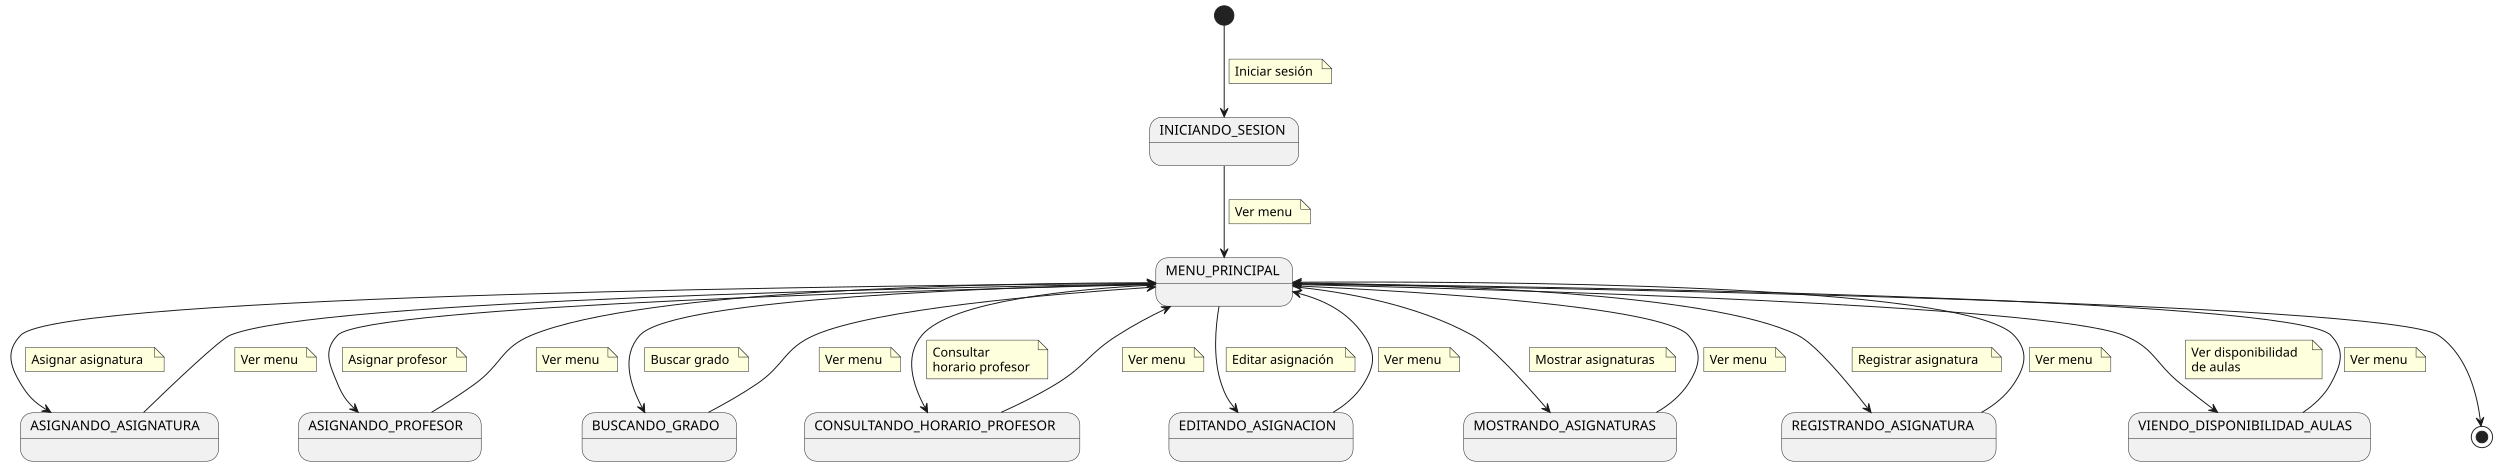
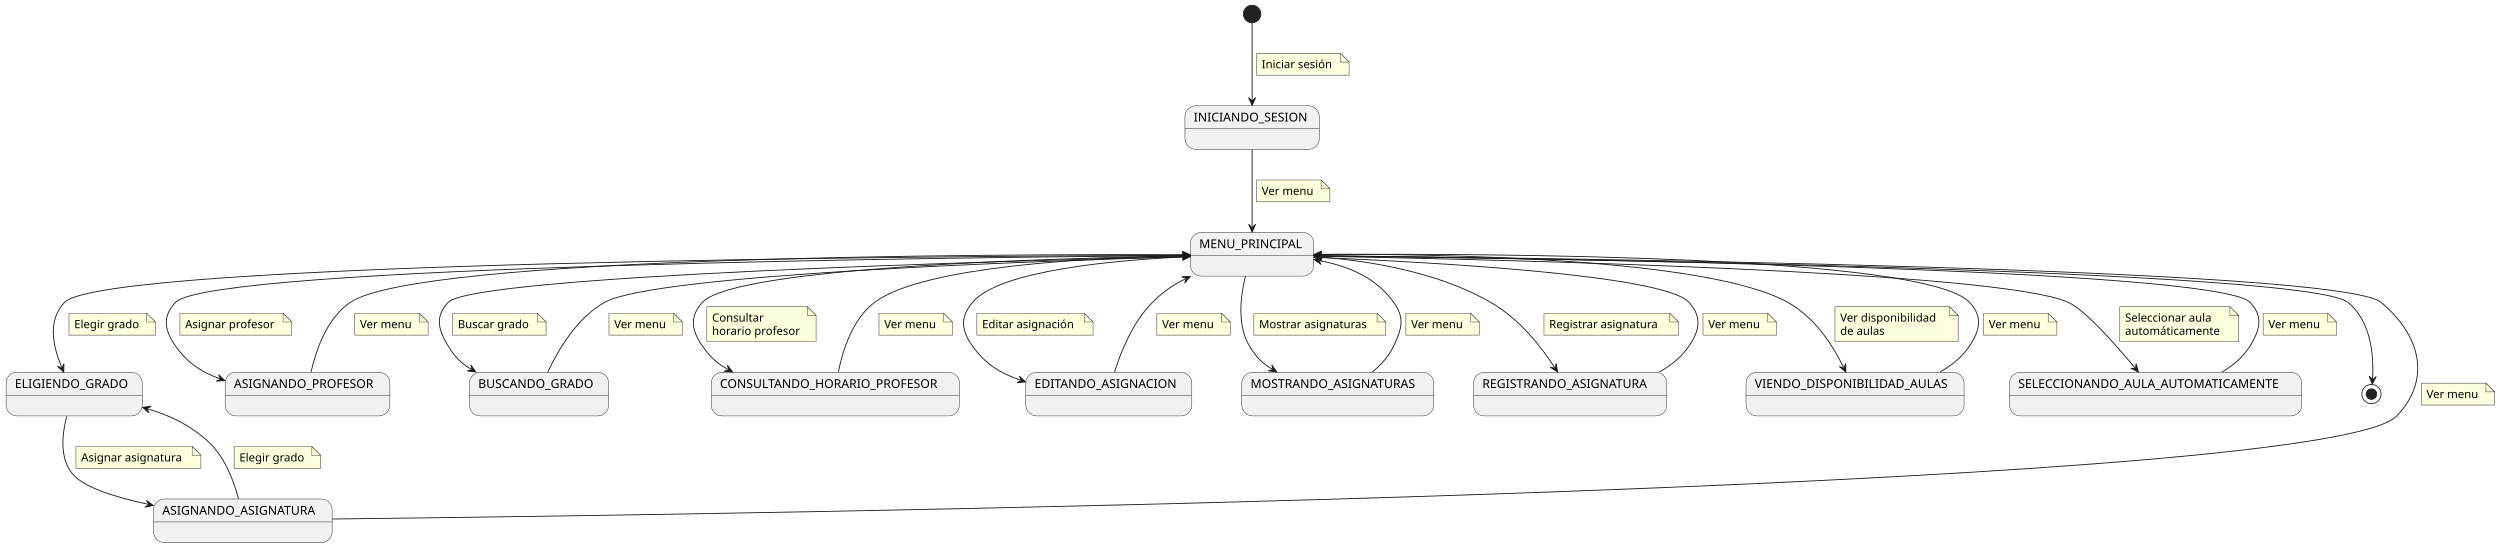
- <svg xmlns="http://www.w3.org/2000/svg" contentStyleType="text/css" data-diagram-type="STATE" height="482px" preserveAspectRatio="none" style="width:2580px;height:482px;background:#FFFFFF;" version="1.1" viewBox="0 0 2580 482" width="2580px" zoomAndPan="magnify">
+ <svg xmlns="http://www.w3.org/2000/svg" contentStyleType="text/css" data-diagram-type="STATE" height="627px" preserveAspectRatio="none" style="width:2861px;height:627px;background:#FFFFFF;" version="1.1" viewBox="0 0 2861 627" width="2861px" zoomAndPan="magnify">
  <defs />
  <g>
-     <ellipse cx="1263.37" cy="16" fill="#222222" rx="10" ry="10" style="stroke:#222222;stroke-width:1;" />
+     <ellipse cx="1432.91" cy="16" fill="#222222" rx="10" ry="10" style="stroke:#222222;stroke-width:1;" />
    <g id="INICIANDO_SESION">
-       <rect fill="#F1F1F1" height="50" rx="12.5" ry="12.5" style="stroke:#181818;stroke-width:0.5;" width="153.725" x="1186.5" y="121" />
-       <line style="stroke:#181818;stroke-width:0.5;" x1="1186.5" x2="1340.225" y1="147.297" y2="147.297" />
-       <text fill="#000000" font-family="sans-serif" font-size="14" lengthAdjust="spacing" textLength="133.725" x="1196.5" y="138.995">INICIANDO_SESION</text>
+       <rect fill="#F1F1F1" height="50" rx="12.5" ry="12.5" style="stroke:#181818;stroke-width:0.5;" width="153.725" x="1356.05" y="121" />
+       <line style="stroke:#181818;stroke-width:0.5;" x1="1356.05" x2="1509.775" y1="147.297" y2="147.297" />
+       <text fill="#000000" font-family="sans-serif" font-size="14" lengthAdjust="spacing" textLength="133.725" x="1366.05" y="138.995">INICIANDO_SESION</text>
    </g>
    <g id="MENU_PRINCIPAL">
-       <rect fill="#F1F1F1" height="50" rx="12.5" ry="12.5" style="stroke:#181818;stroke-width:0.5;" width="141.14" x="1192.8" y="266" />
-       <line style="stroke:#181818;stroke-width:0.5;" x1="1192.8" x2="1333.94" y1="292.297" y2="292.297" />
-       <text fill="#000000" font-family="sans-serif" font-size="14" lengthAdjust="spacing" textLength="121.14" x="1202.8" y="283.995">MENU_PRINCIPAL</text>
+       <rect fill="#F1F1F1" height="50" rx="12.5" ry="12.5" style="stroke:#181818;stroke-width:0.5;" width="141.14" x="1362.34" y="266" />
+       <line style="stroke:#181818;stroke-width:0.5;" x1="1362.34" x2="1503.48" y1="292.297" y2="292.297" />
+       <text fill="#000000" font-family="sans-serif" font-size="14" lengthAdjust="spacing" textLength="121.14" x="1372.34" y="283.995">MENU_PRINCIPAL</text>
+     </g>
+     <g id="ELIGIENDO_GRADO">
+       <rect fill="#F1F1F1" height="50" rx="12.5" ry="12.5" style="stroke:#181818;stroke-width:0.5;" width="155.823" x="7" y="426" />
+       <line style="stroke:#181818;stroke-width:0.5;" x1="7" x2="162.823" y1="452.297" y2="452.297" />
+       <text fill="#000000" font-family="sans-serif" font-size="14" lengthAdjust="spacing" textLength="135.823" x="17" y="443.995">ELIGIENDO_GRADO</text>
    </g>
    <g id="ASIGNANDO_ASIGNATURA">
-       <rect fill="#F1F1F1" height="50" rx="12.5" ry="12.5" style="stroke:#181818;stroke-width:0.5;" width="204.358" x="21.19" y="426" />
-       <line style="stroke:#181818;stroke-width:0.5;" x1="21.19" x2="225.548" y1="452.297" y2="452.297" />
-       <text fill="#000000" font-family="sans-serif" font-size="14" lengthAdjust="spacing" textLength="184.358" x="31.19" y="443.995">ASIGNANDO_ASIGNATURA</text>
+       <rect fill="#F1F1F1" height="50" rx="12.5" ry="12.5" style="stroke:#181818;stroke-width:0.5;" width="204.358" x="175.73" y="571" />
+       <line style="stroke:#181818;stroke-width:0.5;" x1="175.73" x2="380.088" y1="597.297" y2="597.297" />
+       <text fill="#000000" font-family="sans-serif" font-size="14" lengthAdjust="spacing" textLength="184.358" x="185.73" y="588.995">ASIGNANDO_ASIGNATURA</text>
    </g>
    <g id="ASIGNANDO_PROFESOR">
-       <rect fill="#F1F1F1" height="50" rx="12.5" ry="12.5" style="stroke:#181818;stroke-width:0.5;" width="188.485" x="308.12" y="426" />
-       <line style="stroke:#181818;stroke-width:0.5;" x1="308.12" x2="496.605" y1="452.297" y2="452.297" />
-       <text fill="#000000" font-family="sans-serif" font-size="14" lengthAdjust="spacing" textLength="168.485" x="318.12" y="443.995">ASIGNANDO_PROFESOR</text>
+       <rect fill="#F1F1F1" height="50" rx="12.5" ry="12.5" style="stroke:#181818;stroke-width:0.5;" width="188.485" x="257.67" y="426" />
+       <line style="stroke:#181818;stroke-width:0.5;" x1="257.67" x2="446.155" y1="452.297" y2="452.297" />
+       <text fill="#000000" font-family="sans-serif" font-size="14" lengthAdjust="spacing" textLength="168.485" x="267.67" y="443.995">ASIGNANDO_PROFESOR</text>
    </g>
    <g id="BUSCANDO_GRADO">
-       <rect fill="#F1F1F1" height="50" rx="12.5" ry="12.5" style="stroke:#181818;stroke-width:0.5;" width="159.316" x="600.71" y="426" />
-       <line style="stroke:#181818;stroke-width:0.5;" x1="600.71" x2="760.026" y1="452.297" y2="452.297" />
-       <text fill="#000000" font-family="sans-serif" font-size="14" lengthAdjust="spacing" textLength="139.316" x="610.71" y="443.995">BUSCANDO_GRADO</text>
+       <rect fill="#F1F1F1" height="50" rx="12.5" ry="12.5" style="stroke:#181818;stroke-width:0.5;" width="159.316" x="537.25" y="426" />
+       <line style="stroke:#181818;stroke-width:0.5;" x1="537.25" x2="696.566" y1="452.297" y2="452.297" />
+       <text fill="#000000" font-family="sans-serif" font-size="14" lengthAdjust="spacing" textLength="139.316" x="547.25" y="443.995">BUSCANDO_GRADO</text>
    </g>
    <g id="CONSULTANDO_HORARIO_PROFESOR">
-       <rect fill="#F1F1F1" height="50" rx="12.5" ry="12.5" style="stroke:#181818;stroke-width:0.5;" width="284.052" x="830.34" y="426" />
-       <line style="stroke:#181818;stroke-width:0.5;" x1="830.34" x2="1114.392" y1="452.297" y2="452.297" />
-       <text fill="#000000" font-family="sans-serif" font-size="14" lengthAdjust="spacing" textLength="264.052" x="840.34" y="443.995">CONSULTANDO_HORARIO_PROFESOR</text>
+       <rect fill="#F1F1F1" height="50" rx="12.5" ry="12.5" style="stroke:#181818;stroke-width:0.5;" width="284.052" x="813.89" y="426" />
+       <line style="stroke:#181818;stroke-width:0.5;" x1="813.89" x2="1097.942" y1="452.297" y2="452.297" />
+       <text fill="#000000" font-family="sans-serif" font-size="14" lengthAdjust="spacing" textLength="264.052" x="823.89" y="443.995">CONSULTANDO_HORARIO_PROFESOR</text>
    </g>
    <g id="EDITANDO_ASIGNACION">
-       <rect fill="#F1F1F1" height="50" rx="12.5" ry="12.5" style="stroke:#181818;stroke-width:0.5;" width="190.044" x="1206.34" y="426" />
-       <line style="stroke:#181818;stroke-width:0.5;" x1="1206.34" x2="1396.384" y1="452.297" y2="452.297" />
-       <text fill="#000000" font-family="sans-serif" font-size="14" lengthAdjust="spacing" textLength="170.044" x="1216.34" y="443.995">EDITANDO_ASIGNACION</text>
+       <rect fill="#F1F1F1" height="50" rx="12.5" ry="12.5" style="stroke:#181818;stroke-width:0.5;" width="190.044" x="1173.89" y="426" />
+       <line style="stroke:#181818;stroke-width:0.5;" x1="1173.89" x2="1363.934" y1="452.297" y2="452.297" />
+       <text fill="#000000" font-family="sans-serif" font-size="14" lengthAdjust="spacing" textLength="170.044" x="1183.89" y="443.995">EDITANDO_ASIGNACION</text>
    </g>
    <g id="MOSTRANDO_ASIGNATURAS">
-       <rect fill="#F1F1F1" height="50" rx="12.5" ry="12.5" style="stroke:#181818;stroke-width:0.5;" width="219.596" x="1510.57" y="426" />
-       <line style="stroke:#181818;stroke-width:0.5;" x1="1510.57" x2="1730.166" y1="452.297" y2="452.297" />
-       <text fill="#000000" font-family="sans-serif" font-size="14" lengthAdjust="spacing" textLength="199.596" x="1520.57" y="443.995">MOSTRANDO_ASIGNATURAS</text>
+       <rect fill="#F1F1F1" height="50" rx="12.5" ry="12.5" style="stroke:#181818;stroke-width:0.5;" width="219.596" x="1421.11" y="426" />
+       <line style="stroke:#181818;stroke-width:0.5;" x1="1421.11" x2="1640.706" y1="452.297" y2="452.297" />
+       <text fill="#000000" font-family="sans-serif" font-size="14" lengthAdjust="spacing" textLength="199.596" x="1431.11" y="443.995">MOSTRANDO_ASIGNATURAS</text>
    </g>
    <g id="REGISTRANDO_ASIGNATURA">
-       <rect fill="#F1F1F1" height="50" rx="12.5" ry="12.5" style="stroke:#181818;stroke-width:0.5;" width="221.161" x="1838.79" y="426" />
-       <line style="stroke:#181818;stroke-width:0.5;" x1="1838.79" x2="2059.951" y1="452.297" y2="452.297" />
-       <text fill="#000000" font-family="sans-serif" font-size="14" lengthAdjust="spacing" textLength="201.161" x="1848.79" y="443.995">REGISTRANDO_ASIGNATURA</text>
+       <rect fill="#F1F1F1" height="50" rx="12.5" ry="12.5" style="stroke:#181818;stroke-width:0.5;" width="221.161" x="1686.33" y="426" />
+       <line style="stroke:#181818;stroke-width:0.5;" x1="1686.33" x2="1907.491" y1="452.297" y2="452.297" />
+       <text fill="#000000" font-family="sans-serif" font-size="14" lengthAdjust="spacing" textLength="201.161" x="1696.33" y="443.995">REGISTRANDO_ASIGNATURA</text>
    </g>
    <g id="VIENDO_DISPONIBILIDAD_AULAS">
-       <rect fill="#F1F1F1" height="50" rx="12.5" ry="12.5" style="stroke:#181818;stroke-width:0.5;" width="249.571" x="2196.58" y="426" />
-       <line style="stroke:#181818;stroke-width:0.5;" x1="2196.58" x2="2446.151" y1="452.297" y2="452.297" />
-       <text fill="#000000" font-family="sans-serif" font-size="14" lengthAdjust="spacing" textLength="229.571" x="2206.58" y="443.995">VIENDO_DISPONIBILIDAD_AULAS</text>
-     </g>
-     <ellipse cx="2561.37" cy="451" fill="none" rx="11" ry="11" style="stroke:#222222;stroke-width:1;" />
-     <ellipse cx="2561.37" cy="451" fill="#222222" rx="6" ry="6" style="stroke:#222222;stroke-width:1;" />
+       <rect fill="#F1F1F1" height="50" rx="12.5" ry="12.5" style="stroke:#181818;stroke-width:0.5;" width="249.571" x="1998.13" y="426" />
+       <line style="stroke:#181818;stroke-width:0.5;" x1="1998.13" x2="2247.701" y1="452.297" y2="452.297" />
+       <text fill="#000000" font-family="sans-serif" font-size="14" lengthAdjust="spacing" textLength="229.571" x="2008.13" y="443.995">VIENDO_DISPONIBILIDAD_AULAS</text>
+     </g>
+     <g id="SELECCIONANDO_AULA_AUTOMATICAMENTE">
+       <rect fill="#F1F1F1" height="50" rx="12.5" ry="12.5" style="stroke:#181818;stroke-width:0.5;" width="334.481" x="2299.67" y="426" />
+       <line style="stroke:#181818;stroke-width:0.5;" x1="2299.67" x2="2634.151" y1="452.297" y2="452.297" />
+       <text fill="#000000" font-family="sans-serif" font-size="14" lengthAdjust="spacing" textLength="314.481" x="2309.67" y="443.995">SELECCIONANDO_AULA_AUTOMATICAMENTE</text>
+     </g>
+     <ellipse cx="2713.91" cy="451" fill="none" rx="11" ry="11" style="stroke:#222222;stroke-width:1;" />
+     <ellipse cx="2713.91" cy="451" fill="#222222" rx="6" ry="6" style="stroke:#222222;stroke-width:1;" />
    <g id="link_*start*_INICIANDO_SESION">
-       <path d="M1263.37,26.21 C1263.37,45.75 1263.37,85.96 1263.37,114.64 " fill="none" id="*start*-to-INICIANDO_SESION" style="stroke:#181818;stroke-width:1;" />
-       <polygon fill="#181818" points="1263.37,120.64,1267.37,111.64,1263.37,115.64,1259.37,111.64,1263.37,120.64" style="stroke:#181818;stroke-width:1;" />
-       <path d="M1268.37,61 L1268.37,86 L1374.37,86 L1374.37,71 L1364.37,61 L1268.37,61 " fill="#FEFFDD" style="stroke:#181818;stroke-width:0.5;" />
-       <path d="M1364.37,61 L1364.37,71 L1374.37,71 L1364.37,61 " fill="#FEFFDD" style="stroke:#181818;stroke-width:0.5;" />
-       <text fill="#000000" font-family="sans-serif" font-size="13" lengthAdjust="spacing" textLength="85.236" x="1274.37" y="78.067">Iniciar sesión</text>
+       <path d="M1432.91,26.21 C1432.91,45.75 1432.91,85.96 1432.91,114.64 " fill="none" id="*start*-to-INICIANDO_SESION" style="stroke:#181818;stroke-width:1;" />
+       <polygon fill="#181818" points="1432.91,120.64,1436.91,111.64,1432.91,115.64,1428.91,111.64,1432.91,120.64" style="stroke:#181818;stroke-width:1;" />
+       <path d="M1437.91,61 L1437.91,86 L1543.91,86 L1543.91,71 L1533.91,61 L1437.91,61 " fill="#FEFFDD" style="stroke:#181818;stroke-width:0.5;" />
+       <path d="M1533.91,61 L1533.91,71 L1543.91,71 L1533.91,61 " fill="#FEFFDD" style="stroke:#181818;stroke-width:0.5;" />
+       <text fill="#000000" font-family="sans-serif" font-size="13" lengthAdjust="spacing" textLength="85.236" x="1443.91" y="78.067">Iniciar sesión</text>
    </g>
    <g id="link_INICIANDO_SESION_MENU_PRINCIPAL">
-       <path d="M1263.37,171.26 C1263.37,197.55 1263.37,233.28 1263.37,259.62 " fill="none" id="INICIANDO_SESION-to-MENU_PRINCIPAL" style="stroke:#181818;stroke-width:1;" />
-       <polygon fill="#181818" points="1263.37,265.62,1267.37,256.62,1263.37,260.62,1259.37,256.62,1263.37,265.62" style="stroke:#181818;stroke-width:1;" />
-       <path d="M1268.37,206 L1268.37,231 L1352.37,231 L1352.37,216 L1342.37,206 L1268.37,206 " fill="#FEFFDD" style="stroke:#181818;stroke-width:0.5;" />
-       <path d="M1342.37,206 L1342.37,216 L1352.37,216 L1342.37,206 " fill="#FEFFDD" style="stroke:#181818;stroke-width:0.5;" />
-       <text fill="#000000" font-family="sans-serif" font-size="13" lengthAdjust="spacing" textLength="63.508" x="1274.37" y="223.067">Ver menu</text>
-     </g>
-     <g id="link_MENU_PRINCIPAL_ASIGNANDO_ASIGNATURA">
-       <path d="M1192.52,292.41 C935.09,294.22 62.06,303.49 21.37,346 C6,362.05 9.9,376.96 21.37,396 C28.81,408.36 34.998,414.931 47.428,422.461 " fill="none" id="MENU_PRINCIPAL-to-ASIGNANDO_ASIGNATURA" style="stroke:#181818;stroke-width:1;" />
-       <polygon fill="#181818" points="52.56,425.57,46.935,417.486,48.283,422.979,42.79,424.328,52.56,425.57" style="stroke:#181818;stroke-width:1;" />
-       <path d="M26.37,358.5 L26.37,383.5 L169.37,383.5 L169.37,368.5 L159.37,358.5 L26.37,358.5 " fill="#FEFFDD" style="stroke:#181818;stroke-width:0.5;" />
-       <path d="M159.37,358.5 L159.37,368.5 L169.37,368.5 L159.37,358.5 " fill="#FEFFDD" style="stroke:#181818;stroke-width:0.5;" />
-       <text fill="#000000" font-family="sans-serif" font-size="13" lengthAdjust="spacing" textLength="122.668" x="32.37" y="375.567">Asignar asignatura</text>
+       <path d="M1432.91,171.26 C1432.91,197.55 1432.91,233.28 1432.91,259.62 " fill="none" id="INICIANDO_SESION-to-MENU_PRINCIPAL" style="stroke:#181818;stroke-width:1;" />
+       <polygon fill="#181818" points="1432.91,265.62,1436.91,256.62,1432.91,260.62,1428.91,256.62,1432.91,265.62" style="stroke:#181818;stroke-width:1;" />
+       <path d="M1437.91,206 L1437.91,231 L1521.91,231 L1521.91,216 L1511.91,206 L1437.91,206 " fill="#FEFFDD" style="stroke:#181818;stroke-width:0.5;" />
+       <path d="M1511.91,206 L1511.91,216 L1521.91,216 L1511.91,206 " fill="#FEFFDD" style="stroke:#181818;stroke-width:0.5;" />
+       <text fill="#000000" font-family="sans-serif" font-size="13" lengthAdjust="spacing" textLength="63.508" x="1443.91" y="223.067">Ver menu</text>
+     </g>
+     <g id="link_MENU_PRINCIPAL_ELIGIENDO_GRADO">
+       <path d="M1362.05,292.13 C1089.12,292.96 118.88,299.21 73.91,346 C53.78,366.95 60.803,396.791 70.633,420.391 " fill="none" id="MENU_PRINCIPAL-to-ELIGIENDO_GRADO" style="stroke:#181818;stroke-width:1;" />
+       <polygon fill="#181818" points="72.94,425.93,73.172,416.084,71.017,421.314,65.787,419.16,72.94,425.93" style="stroke:#181818;stroke-width:1;" />
+       <path d="M78.91,358.5 L78.91,383.5 L177.91,383.5 L177.91,368.5 L167.91,358.5 L78.91,358.5 " fill="#FEFFDD" style="stroke:#181818;stroke-width:0.5;" />
+       <path d="M167.91,358.5 L167.91,368.5 L177.91,368.5 L167.91,358.5 " fill="#FEFFDD" style="stroke:#181818;stroke-width:0.5;" />
+       <text fill="#000000" font-family="sans-serif" font-size="13" lengthAdjust="spacing" textLength="78.933" x="84.91" y="375.567">Elegir grado</text>
+     </g>
+     <g id="link_ELIGIENDO_GRADO_ASIGNANDO_ASIGNATURA">
+       <path d="M76.36,476.44 C71.22,495.9 68.05,522.8 81.91,541 C94.13,557.04 128.617,568.245 169.557,577.145 " fill="none" id="ELIGIENDO_GRADO-to-ASIGNANDO_ASIGNATURA" style="stroke:#181818;stroke-width:1;" />
+       <polygon fill="#181818" points="175.42,578.42,167.475,572.599,170.534,577.358,165.776,580.417,175.42,578.42" style="stroke:#181818;stroke-width:1;" />
+       <path d="M86.91,511 L86.91,536 L229.91,536 L229.91,521 L219.91,511 L86.91,511 " fill="#FEFFDD" style="stroke:#181818;stroke-width:0.5;" />
+       <path d="M219.91,511 L219.91,521 L229.91,521 L219.91,511 " fill="#FEFFDD" style="stroke:#181818;stroke-width:0.5;" />
+       <text fill="#000000" font-family="sans-serif" font-size="13" lengthAdjust="spacing" textLength="122.668" x="92.91" y="528.067">Asignar asignatura</text>
+     </g>
+     <g id="link_ASIGNANDO_ASIGNATURA_ELIGIENDO_GRADO">
+       <path d="M272.93,570.71 C267.67,550.8 257.47,523.2 238.91,506 C218.03,486.64 195.554,475.893 168.974,467.873 " fill="none" id="ASIGNANDO_ASIGNATURA-to-ELIGIENDO_GRADO" style="stroke:#181818;stroke-width:1;" />
+       <polygon fill="#181818" points="163.23,466.14,170.691,472.569,168.017,467.584,173.002,464.91,163.23,466.14" style="stroke:#181818;stroke-width:1;" />
+       <path d="M267.91,511 L267.91,536 L366.91,536 L366.91,521 L356.91,511 L267.91,511 " fill="#FEFFDD" style="stroke:#181818;stroke-width:0.5;" />
+       <path d="M356.91,511 L356.91,521 L366.91,521 L356.91,511 " fill="#FEFFDD" style="stroke:#181818;stroke-width:0.5;" />
+       <text fill="#000000" font-family="sans-serif" font-size="13" lengthAdjust="spacing" textLength="78.933" x="273.91" y="528.067">Elegir grado</text>
    </g>
    <g id="link_ASIGNANDO_ASIGNATURA_MENU_PRINCIPAL">
-       <path d="M148.17,425.7 C178.37,396.39 226.68,350.47 237.37,346 C324.84,309.42 968.781,296.443 1186.521,293.073 " fill="none" id="ASIGNANDO_ASIGNATURA-to-MENU_PRINCIPAL" style="stroke:#181818;stroke-width:1;" />
-       <polygon fill="#181818" points="1192.52,292.98,1183.459,289.12,1187.521,293.057,1183.583,297.119,1192.52,292.98" style="stroke:#181818;stroke-width:1;" />
-       <path d="M242.37,358.5 L242.37,383.5 L326.37,383.5 L326.37,368.5 L316.37,358.5 L242.37,358.5 " fill="#FEFFDD" style="stroke:#181818;stroke-width:0.5;" />
-       <path d="M316.37,358.5 L316.37,368.5 L326.37,368.5 L316.37,358.5 " fill="#FEFFDD" style="stroke:#181818;stroke-width:0.5;" />
-       <text fill="#000000" font-family="sans-serif" font-size="13" lengthAdjust="spacing" textLength="63.508" x="248.37" y="375.567">Ver menu</text>
+       <path d="M380.33,593.95 C835.97,588.81 2660.18,562.83 2742.91,476 C2783.15,433.77 2769.69,383.38 2724.91,346 C2677.76,306.64 1772.79,295.167 1509.57,292.647 " fill="none" id="ASIGNANDO_ASIGNATURA-to-MENU_PRINCIPAL" style="stroke:#181818;stroke-width:1;" />
+       <polygon fill="#181818" points="1503.57,292.59,1512.531,296.676,1508.57,292.638,1512.608,288.676,1503.57,292.59" style="stroke:#181818;stroke-width:1;" />
+       <path d="M2770.91,438.5 L2770.91,463.5 L2854.91,463.5 L2854.91,448.5 L2844.91,438.5 L2770.91,438.5 " fill="#FEFFDD" style="stroke:#181818;stroke-width:0.5;" />
+       <path d="M2844.91,438.5 L2844.91,448.5 L2854.91,448.5 L2844.91,438.5 " fill="#FEFFDD" style="stroke:#181818;stroke-width:0.5;" />
+       <text fill="#000000" font-family="sans-serif" font-size="13" lengthAdjust="spacing" textLength="63.508" x="2776.91" y="455.567">Ver menu</text>
    </g>
    <g id="link_MENU_PRINCIPAL_ASIGNANDO_PROFESOR">
-       <path d="M1192.65,293.55 C982.94,298.5 377.22,315.39 348.37,346 C333.12,362.17 339.86,375.47 348.37,396 C352.98,407.15 356.828,413.018 365.428,421.338 " fill="none" id="MENU_PRINCIPAL-to-ASIGNANDO_PROFESOR" style="stroke:#181818;stroke-width:1;" />
-       <polygon fill="#181818" points="369.74,425.51,366.053,416.377,366.147,422.033,360.49,422.127,369.74,425.51" style="stroke:#181818;stroke-width:1;" />
-       <path d="M353.37,358.5 L353.37,383.5 L481.37,383.5 L481.37,368.5 L471.37,358.5 L353.37,358.5 " fill="#FEFFDD" style="stroke:#181818;stroke-width:0.5;" />
-       <path d="M471.37,358.5 L471.37,368.5 L481.37,368.5 L471.37,358.5 " fill="#FEFFDD" style="stroke:#181818;stroke-width:0.5;" />
-       <text fill="#000000" font-family="sans-serif" font-size="13" lengthAdjust="spacing" textLength="107.409" x="359.37" y="375.567">Asignar profesor</text>
+       <path d="M1362.2,292.43 C1106.28,294.33 241.25,303.85 200.91,346 C185.55,362.05 188.11,377.83 200.91,396 C214.38,415.12 229.633,425.456 251.613,433.466 " fill="none" id="MENU_PRINCIPAL-to-ASIGNANDO_PROFESOR" style="stroke:#181818;stroke-width:1;" />
+       <polygon fill="#181818" points="257.25,435.52,250.164,428.68,252.552,433.808,247.424,436.197,257.25,435.52" style="stroke:#181818;stroke-width:1;" />
+       <path d="M205.91,358.5 L205.91,383.5 L333.91,383.5 L333.91,368.5 L323.91,358.5 L205.91,358.5 " fill="#FEFFDD" style="stroke:#181818;stroke-width:0.5;" />
+       <path d="M323.91,358.5 L323.91,368.5 L333.91,368.5 L323.91,358.5 " fill="#FEFFDD" style="stroke:#181818;stroke-width:0.5;" />
+       <text fill="#000000" font-family="sans-serif" font-size="13" lengthAdjust="spacing" textLength="107.409" x="211.91" y="375.567">Asignar profesor</text>
    </g>
    <g id="link_ASIGNANDO_PROFESOR_MENU_PRINCIPAL">
-       <path d="M445.34,425.52 C459.96,416.7 476.18,406.36 490.37,396 C517.85,375.92 516.93,359.05 548.37,346 C663.41,298.25 1029.53,292.175 1186.49,291.785 " fill="none" id="ASIGNANDO_PROFESOR-to-MENU_PRINCIPAL" style="stroke:#181818;stroke-width:1;" />
-       <polygon fill="#181818" points="1192.49,291.77,1183.48,287.792,1187.49,291.782,1183.5,295.792,1192.49,291.77" style="stroke:#181818;stroke-width:1;" />
-       <path d="M553.37,358.5 L553.37,383.5 L637.37,383.5 L637.37,368.5 L627.37,358.5 L553.37,358.5 " fill="#FEFFDD" style="stroke:#181818;stroke-width:0.5;" />
-       <path d="M627.37,358.5 L627.37,368.5 L637.37,368.5 L627.37,358.5 " fill="#FEFFDD" style="stroke:#181818;stroke-width:0.5;" />
-       <text fill="#000000" font-family="sans-serif" font-size="13" lengthAdjust="spacing" textLength="63.508" x="559.37" y="375.567">Ver menu</text>
+       <path d="M356.02,425.52 C361.58,400.89 374.07,364.03 400.91,346 C480.22,292.74 1135.98,290.697 1356.06,291.527 " fill="none" id="ASIGNANDO_PROFESOR-to-MENU_PRINCIPAL" style="stroke:#181818;stroke-width:1;" />
+       <polygon fill="#181818" points="1362.06,291.55,1353.075,287.516,1357.06,291.531,1353.045,295.516,1362.06,291.55" style="stroke:#181818;stroke-width:1;" />
+       <path d="M405.91,358.5 L405.91,383.5 L489.91,383.5 L489.91,368.5 L479.91,358.5 L405.91,358.5 " fill="#FEFFDD" style="stroke:#181818;stroke-width:0.5;" />
+       <path d="M479.91,358.5 L479.91,368.5 L489.91,368.5 L479.91,358.5 " fill="#FEFFDD" style="stroke:#181818;stroke-width:0.5;" />
+       <text fill="#000000" font-family="sans-serif" font-size="13" lengthAdjust="spacing" textLength="63.508" x="411.91" y="375.567">Ver menu</text>
    </g>
    <g id="link_MENU_PRINCIPAL_BUSCANDO_GRADO">
-       <path d="M1192.53,293.09 C1040.88,296.17 695.68,307.39 660.37,346 C640.64,367.57 650.333,397.162 662.633,420.502 " fill="none" id="MENU_PRINCIPAL-to-BUSCANDO_GRADO" style="stroke:#181818;stroke-width:1;" />
-       <polygon fill="#181818" points="665.43,425.81,664.773,415.983,663.099,421.387,657.695,419.713,665.43,425.81" style="stroke:#181818;stroke-width:1;" />
-       <path d="M665.37,358.5 L665.37,383.5 L772.37,383.5 L772.37,368.5 L762.37,358.5 L665.37,358.5 " fill="#FEFFDD" style="stroke:#181818;stroke-width:0.5;" />
-       <path d="M762.37,358.5 L762.37,368.5 L772.37,368.5 L762.37,358.5 " fill="#FEFFDD" style="stroke:#181818;stroke-width:0.5;" />
-       <text fill="#000000" font-family="sans-serif" font-size="13" lengthAdjust="spacing" textLength="86.29" x="671.37" y="375.567">Buscar grado</text>
+       <path d="M1362.18,293.53 C1151.68,298.42 541.95,315.21 512.91,346 C497.67,362.17 501.37,377.01 512.91,396 C520.46,408.43 526.762,415.048 539.342,422.578 " fill="none" id="MENU_PRINCIPAL-to-BUSCANDO_GRADO" style="stroke:#181818;stroke-width:1;" />
+       <polygon fill="#181818" points="544.49,425.66,538.822,417.606,540.2,423.092,534.713,424.47,544.49,425.66" style="stroke:#181818;stroke-width:1;" />
+       <path d="M517.91,358.5 L517.91,383.5 L624.91,383.5 L624.91,368.5 L614.91,358.5 L517.91,358.5 " fill="#FEFFDD" style="stroke:#181818;stroke-width:0.5;" />
+       <path d="M614.91,358.5 L614.91,368.5 L624.91,368.5 L614.91,358.5 " fill="#FEFFDD" style="stroke:#181818;stroke-width:0.5;" />
+       <text fill="#000000" font-family="sans-serif" font-size="13" lengthAdjust="spacing" textLength="86.29" x="523.91" y="375.567">Buscar grado</text>
    </g>
    <g id="link_BUSCANDO_GRADO_MENU_PRINCIPAL">
-       <path d="M731.17,425.53 C747.62,416.9 765.66,406.67 781.37,396 C809.79,376.68 808.91,359.86 840.37,346 C901.85,318.91 1082.793,303.489 1186.383,296.579 " fill="none" id="BUSCANDO_GRADO-to-MENU_PRINCIPAL" style="stroke:#181818;stroke-width:1;" />
-       <polygon fill="#181818" points="1192.37,296.18,1183.124,292.788,1187.381,296.513,1183.656,300.77,1192.37,296.18" style="stroke:#181818;stroke-width:1;" />
-       <path d="M845.37,358.5 L845.37,383.5 L929.37,383.5 L929.37,368.5 L919.37,358.5 L845.37,358.5 " fill="#FEFFDD" style="stroke:#181818;stroke-width:0.5;" />
-       <path d="M919.37,358.5 L919.37,368.5 L929.37,368.5 L919.37,358.5 " fill="#FEFFDD" style="stroke:#181818;stroke-width:0.5;" />
-       <text fill="#000000" font-family="sans-serif" font-size="13" lengthAdjust="spacing" textLength="63.508" x="851.37" y="375.567">Ver menu</text>
+       <path d="M626.87,425.8 C638.49,401.02 660.23,363.69 691.91,346 C749.48,313.84 1181.932,298.766 1356.002,293.936 " fill="none" id="BUSCANDO_GRADO-to-MENU_PRINCIPAL" style="stroke:#181818;stroke-width:1;" />
+       <polygon fill="#181818" points="1362,293.77,1352.892,290.021,1357.002,293.909,1353.114,298.018,1362,293.77" style="stroke:#181818;stroke-width:1;" />
+       <path d="M696.91,358.5 L696.91,383.5 L780.91,383.5 L780.91,368.5 L770.91,358.5 L696.91,358.5 " fill="#FEFFDD" style="stroke:#181818;stroke-width:0.5;" />
+       <path d="M770.91,358.5 L770.91,368.5 L780.91,368.5 L770.91,358.5 " fill="#FEFFDD" style="stroke:#181818;stroke-width:0.5;" />
+       <text fill="#000000" font-family="sans-serif" font-size="13" lengthAdjust="spacing" textLength="63.508" x="702.91" y="375.567">Ver menu</text>
    </g>
    <g id="link_MENU_PRINCIPAL_CONSULTANDO_HORARIO_PROFESOR">
-       <path d="M1192.31,294.05 C1109.92,298.1 981.55,310.15 951.37,346 C932.62,368.27 942.211,397.358 954.441,420.438 " fill="none" id="MENU_PRINCIPAL-to-CONSULTANDO_HORARIO_PROFESOR" style="stroke:#181818;stroke-width:1;" />
-       <polygon fill="#181818" points="957.25,425.74,956.57,415.915,954.909,421.322,949.502,419.66,957.25,425.74" style="stroke:#181818;stroke-width:1;" />
-       <path d="M956.37,351 L956.37,391 L1081.37,391 L1081.37,361 L1071.37,351 L956.37,351 " fill="#FEFFDD" style="stroke:#181818;stroke-width:0.5;" />
-       <path d="M1071.37,351 L1071.37,361 L1081.37,361 L1071.37,351 " fill="#FEFFDD" style="stroke:#181818;stroke-width:0.5;" />
-       <text fill="#000000" font-family="sans-serif" font-size="13" lengthAdjust="spacing" textLength="62.302" x="962.37" y="368.067">Consultar</text>
-       <text fill="#000000" font-family="sans-serif" font-size="13" lengthAdjust="spacing" textLength="104.743" x="962.37" y="383.2">horario profesor</text>
+       <path d="M1361.98,292.81 C1205.4,295.34 841.04,305.55 803.91,346 C788.89,362.37 791.1,377.85 803.91,396 C812.79,408.58 819.624,415.355 833.114,422.785 " fill="none" id="MENU_PRINCIPAL-to-CONSULTANDO_HORARIO_PROFESOR" style="stroke:#181818;stroke-width:1;" />
+       <polygon fill="#181818" points="838.37,425.68,832.416,417.834,833.99,423.268,828.557,424.842,838.37,425.68" style="stroke:#181818;stroke-width:1;" />
+       <path d="M808.91,351 L808.91,391 L933.91,391 L933.91,361 L923.91,351 L808.91,351 " fill="#FEFFDD" style="stroke:#181818;stroke-width:0.5;" />
+       <path d="M923.91,351 L923.91,361 L933.91,361 L923.91,351 " fill="#FEFFDD" style="stroke:#181818;stroke-width:0.5;" />
+       <text fill="#000000" font-family="sans-serif" font-size="13" lengthAdjust="spacing" textLength="62.302" x="814.91" y="368.067">Consultar</text>
+       <text fill="#000000" font-family="sans-serif" font-size="13" lengthAdjust="spacing" textLength="104.743" x="814.91" y="383.2">horario profesor</text>
    </g>
    <g id="link_CONSULTANDO_HORARIO_PROFESOR_MENU_PRINCIPAL">
-       <path d="M1033.24,425.52 C1052.05,417.07 1072.5,406.95 1090.37,396 C1120.84,377.32 1123.15,365.1 1153.37,346 C1170.45,335.2 1184.593,327.58 1202.433,319 " fill="none" id="CONSULTANDO_HORARIO_PROFESOR-to-MENU_PRINCIPAL" style="stroke:#181818;stroke-width:1;" />
-       <polygon fill="#181818" points="1207.84,316.4,1197.996,316.696,1203.334,318.567,1201.463,323.906,1207.84,316.4" style="stroke:#181818;stroke-width:1;" />
-       <path d="M1158.37,358.5 L1158.37,383.5 L1242.37,383.5 L1242.37,368.5 L1232.37,358.5 L1158.37,358.5 " fill="#FEFFDD" style="stroke:#181818;stroke-width:0.5;" />
-       <path d="M1232.37,358.5 L1232.37,368.5 L1242.37,368.5 L1232.37,358.5 " fill="#FEFFDD" style="stroke:#181818;stroke-width:0.5;" />
-       <text fill="#000000" font-family="sans-serif" font-size="13" lengthAdjust="spacing" textLength="63.508" x="1164.37" y="375.567">Ver menu</text>
+       <path d="M959.43,425.51 C964.31,401.24 975.57,365 1000.91,346 C1056.39,304.4 1248.301,294.81 1355.941,292.65 " fill="none" id="CONSULTANDO_HORARIO_PROFESOR-to-MENU_PRINCIPAL" style="stroke:#181818;stroke-width:1;" />
+       <polygon fill="#181818" points="1361.94,292.53,1352.862,288.711,1356.941,292.63,1353.022,296.71,1361.94,292.53" style="stroke:#181818;stroke-width:1;" />
+       <path d="M1005.91,358.5 L1005.91,383.5 L1089.91,383.5 L1089.91,368.5 L1079.91,358.5 L1005.91,358.5 " fill="#FEFFDD" style="stroke:#181818;stroke-width:0.5;" />
+       <path d="M1079.91,358.5 L1079.91,368.5 L1089.91,368.5 L1079.91,358.5 " fill="#FEFFDD" style="stroke:#181818;stroke-width:0.5;" />
+       <text fill="#000000" font-family="sans-serif" font-size="13" lengthAdjust="spacing" textLength="63.508" x="1011.91" y="375.567">Ver menu</text>
    </g>
    <g id="link_MENU_PRINCIPAL_EDITANDO_ASIGNACION">
-       <path d="M1258.02,316.24 C1254.34,337.78 1251.55,369.81 1260.37,396 C1263.97,406.71 1266.895,412.293 1273.814,420.953 " fill="none" id="MENU_PRINCIPAL-to-EDITANDO_ASIGNACION" style="stroke:#181818;stroke-width:1;" />
-       <polygon fill="#181818" points="1277.56,425.64,1275.067,416.112,1274.439,421.734,1268.817,421.106,1277.56,425.64" style="stroke:#181818;stroke-width:1;" />
-       <path d="M1265.37,358.5 L1265.37,383.5 L1398.37,383.5 L1398.37,368.5 L1388.37,358.5 L1265.37,358.5 " fill="#FEFFDD" style="stroke:#181818;stroke-width:0.5;" />
-       <path d="M1388.37,358.5 L1388.37,368.5 L1398.37,368.5 L1388.37,358.5 " fill="#FEFFDD" style="stroke:#181818;stroke-width:0.5;" />
-       <text fill="#000000" font-family="sans-serif" font-size="13" lengthAdjust="spacing" textLength="112.379" x="1271.37" y="375.567">Editar asignación</text>
+       <path d="M1361.9,293.69 C1277.5,297.37 1144.15,309.05 1112.91,346 C1098.56,362.97 1100.02,377.9 1112.91,396 C1127.37,416.31 1144.336,427.129 1167.946,435.109 " fill="none" id="MENU_PRINCIPAL-to-EDITANDO_ASIGNACION" style="stroke:#181818;stroke-width:1;" />
+       <polygon fill="#181818" points="1173.63,437.03,1166.385,430.359,1168.893,435.429,1163.823,437.938,1173.63,437.03" style="stroke:#181818;stroke-width:1;" />
+       <path d="M1117.91,358.5 L1117.91,383.5 L1250.91,383.5 L1250.91,368.5 L1240.91,358.5 L1117.91,358.5 " fill="#FEFFDD" style="stroke:#181818;stroke-width:0.5;" />
+       <path d="M1240.91,358.5 L1240.91,368.5 L1250.91,368.5 L1240.91,358.5 " fill="#FEFFDD" style="stroke:#181818;stroke-width:0.5;" />
+       <text fill="#000000" font-family="sans-serif" font-size="13" lengthAdjust="spacing" textLength="112.379" x="1123.91" y="375.567">Editar asignación</text>
    </g>
    <g id="link_EDITANDO_ASIGNACION_MENU_PRINCIPAL">
-       <path d="M1375.69,425.59 C1388.3,418.09 1399.76,408.41 1407.37,396 C1418.98,377.05 1420.02,364.27 1407.37,346 C1390.64,321.86 1367.495,310.055 1339.925,302.655 " fill="none" id="EDITANDO_ASIGNACION-to-MENU_PRINCIPAL" style="stroke:#181818;stroke-width:1;" />
-       <polygon fill="#181818" points="1334.13,301.1,1341.785,307.296,1338.959,302.396,1343.859,299.57,1334.13,301.1" style="stroke:#181818;stroke-width:1;" />
-       <path d="M1422.37,358.5 L1422.37,383.5 L1506.37,383.5 L1506.37,368.5 L1496.37,358.5 L1422.37,358.5 " fill="#FEFFDD" style="stroke:#181818;stroke-width:0.5;" />
-       <path d="M1496.37,358.5 L1496.37,368.5 L1506.37,368.5 L1496.37,358.5 " fill="#FEFFDD" style="stroke:#181818;stroke-width:0.5;" />
-       <text fill="#000000" font-family="sans-serif" font-size="13" lengthAdjust="spacing" textLength="63.508" x="1428.37" y="375.567">Ver menu</text>
+       <path d="M1275.42,425.76 C1282.68,402.7 1296.46,368.32 1318.91,346 C1331.1,333.88 1341.165,326.777 1356.705,319.067 " fill="none" id="EDITANDO_ASIGNACION-to-MENU_PRINCIPAL" style="stroke:#181818;stroke-width:1;" />
+       <polygon fill="#181818" points="1362.08,316.4,1352.24,316.817,1357.601,318.622,1355.795,323.983,1362.08,316.4" style="stroke:#181818;stroke-width:1;" />
+       <path d="M1323.91,358.5 L1323.91,383.5 L1407.91,383.5 L1407.91,368.5 L1397.91,358.5 L1323.91,358.5 " fill="#FEFFDD" style="stroke:#181818;stroke-width:0.5;" />
+       <path d="M1397.91,358.5 L1397.91,368.5 L1407.91,368.5 L1397.91,358.5 " fill="#FEFFDD" style="stroke:#181818;stroke-width:0.5;" />
+       <text fill="#000000" font-family="sans-serif" font-size="13" lengthAdjust="spacing" textLength="63.508" x="1329.91" y="375.567">Ver menu</text>
    </g>
    <g id="link_MENU_PRINCIPAL_MOSTRANDO_ASIGNATURAS">
-       <path d="M1334.32,295.8 C1387.99,301.23 1461.99,314.36 1519.37,346 C1537.99,356.27 1572.113,393.764 1595.823,421.154 " fill="none" id="MENU_PRINCIPAL-to-MOSTRANDO_ASIGNATURAS" style="stroke:#181818;stroke-width:1;" />
-       <polygon fill="#181818" points="1599.75,425.69,1596.884,416.267,1596.478,421.91,1590.835,421.503,1599.75,425.69" style="stroke:#181818;stroke-width:1;" />
-       <path d="M1578.37,358.5 L1578.37,383.5 L1729.37,383.5 L1729.37,368.5 L1719.37,358.5 L1578.37,358.5 " fill="#FEFFDD" style="stroke:#181818;stroke-width:0.5;" />
-       <path d="M1719.37,358.5 L1719.37,368.5 L1729.37,368.5 L1719.37,358.5 " fill="#FEFFDD" style="stroke:#181818;stroke-width:0.5;" />
-       <text fill="#000000" font-family="sans-serif" font-size="13" lengthAdjust="spacing" textLength="130.057" x="1584.37" y="375.567">Mostrar asignaturas</text>
+       <path d="M1425.27,316.15 C1419.71,338.5 1415.43,371.83 1429.91,396 C1437.32,408.37 1443.512,414.945 1455.922,422.485 " fill="none" id="MENU_PRINCIPAL-to-MOSTRANDO_ASIGNATURAS" style="stroke:#181818;stroke-width:1;" />
+       <polygon fill="#181818" points="1461.05,425.6,1455.435,417.508,1456.777,423.004,1451.281,424.345,1461.05,425.6" style="stroke:#181818;stroke-width:1;" />
+       <path d="M1434.91,358.5 L1434.91,383.5 L1585.91,383.5 L1585.91,368.5 L1575.91,358.5 L1434.91,358.5 " fill="#FEFFDD" style="stroke:#181818;stroke-width:0.5;" />
+       <path d="M1575.91,358.5 L1575.91,368.5 L1585.91,368.5 L1575.91,358.5 " fill="#FEFFDD" style="stroke:#181818;stroke-width:0.5;" />
+       <text fill="#000000" font-family="sans-serif" font-size="13" lengthAdjust="spacing" textLength="130.057" x="1440.91" y="375.567">Mostrar asignaturas</text>
    </g>
    <g id="link_MOSTRANDO_ASIGNATURAS_MENU_PRINCIPAL">
-       <path d="M1709.35,425.58 C1722.43,418.16 1734.22,408.52 1742.37,396 C1754.49,377.38 1757.17,362.57 1742.37,346 C1715.67,316.13 1466.874,301.007 1340.174,295.147 " fill="none" id="MOSTRANDO_ASIGNATURAS-to-MENU_PRINCIPAL" style="stroke:#181818;stroke-width:1;" />
-       <polygon fill="#181818" points="1334.18,294.87,1342.986,299.281,1339.175,295.101,1343.355,291.29,1334.18,294.87" style="stroke:#181818;stroke-width:1;" />
-       <path d="M1758.37,358.5 L1758.37,383.5 L1842.37,383.5 L1842.37,368.5 L1832.37,358.5 L1758.37,358.5 " fill="#FEFFDD" style="stroke:#181818;stroke-width:0.5;" />
-       <path d="M1832.37,358.5 L1832.37,368.5 L1842.37,368.5 L1832.37,358.5 " fill="#FEFFDD" style="stroke:#181818;stroke-width:0.5;" />
-       <text fill="#000000" font-family="sans-serif" font-size="13" lengthAdjust="spacing" textLength="63.508" x="1764.37" y="375.567">Ver menu</text>
+       <path d="M1570.46,425.75 C1580.27,417.61 1589.52,407.6 1594.91,396 C1604.28,375.85 1607.91,364.03 1594.91,346 C1574.11,317.14 1543.103,304.598 1509.773,298.218 " fill="none" id="MOSTRANDO_ASIGNATURAS-to-MENU_PRINCIPAL" style="stroke:#181818;stroke-width:1;" />
+       <polygon fill="#181818" points="1503.88,297.09,1511.967,302.711,1508.791,298.03,1513.472,294.853,1503.88,297.09" style="stroke:#181818;stroke-width:1;" />
+       <path d="M1608.91,358.5 L1608.91,383.5 L1692.91,383.5 L1692.91,368.5 L1682.91,358.5 L1608.91,358.5 " fill="#FEFFDD" style="stroke:#181818;stroke-width:0.5;" />
+       <path d="M1682.91,358.5 L1682.91,368.5 L1692.91,368.5 L1682.91,358.5 " fill="#FEFFDD" style="stroke:#181818;stroke-width:0.5;" />
+       <text fill="#000000" font-family="sans-serif" font-size="13" lengthAdjust="spacing" textLength="63.508" x="1614.91" y="375.567">Ver menu</text>
    </g>
    <g id="link_MENU_PRINCIPAL_REGISTRANDO_ASIGNATURA">
-       <path d="M1334.43,292.09 C1471.26,293.29 1765.7,301.19 1855.37,346 C1873.87,355.25 1905.555,393.342 1927.235,421.082 " fill="none" id="MENU_PRINCIPAL-to-REGISTRANDO_ASIGNATURA" style="stroke:#181818;stroke-width:1;" />
-       <polygon fill="#181818" points="1930.93,425.81,1928.54,416.256,1927.851,421.87,1922.236,421.182,1930.93,425.81" style="stroke:#181818;stroke-width:1;" />
-       <path d="M1911.37,358.5 L1911.37,383.5 L2065.37,383.5 L2065.37,368.5 L2055.37,358.5 L1911.37,358.5 " fill="#FEFFDD" style="stroke:#181818;stroke-width:0.5;" />
-       <path d="M2055.37,358.5 L2055.37,368.5 L2065.37,368.5 L2055.37,358.5 " fill="#FEFFDD" style="stroke:#181818;stroke-width:0.5;" />
-       <text fill="#000000" font-family="sans-serif" font-size="13" lengthAdjust="spacing" textLength="133.009" x="1917.37" y="375.567">Registrar asignatura</text>
+       <path d="M1503.74,293.57 C1561.59,297.66 1643.67,310.06 1705.91,346 C1739.36,365.31 1763.46,396.439 1779.17,420.609 " fill="none" id="MENU_PRINCIPAL-to-REGISTRANDO_ASIGNATURA" style="stroke:#181818;stroke-width:1;" />
+       <polygon fill="#181818" points="1782.44,425.64,1780.889,415.914,1779.715,421.448,1774.181,420.274,1782.44,425.64" style="stroke:#181818;stroke-width:1;" />
+       <path d="M1766.91,358.5 L1766.91,383.5 L1920.91,383.5 L1920.91,368.5 L1910.91,358.5 L1766.91,358.5 " fill="#FEFFDD" style="stroke:#181818;stroke-width:0.5;" />
+       <path d="M1910.91,358.5 L1910.91,368.5 L1920.91,368.5 L1910.91,358.5 " fill="#FEFFDD" style="stroke:#181818;stroke-width:0.5;" />
+       <text fill="#000000" font-family="sans-serif" font-size="13" lengthAdjust="spacing" textLength="133.009" x="1772.91" y="375.567">Registrar asignatura</text>
    </g>
    <g id="link_REGISTRANDO_ASIGNATURA_MENU_PRINCIPAL">
-       <path d="M2044.96,425.56 C2058.16,418.16 2070.03,408.53 2078.37,396 C2090.68,377.5 2093.55,362.22 2078.37,346 C2028.07,292.26 1529.27,290.134 1340.28,291.264 " fill="none" id="REGISTRANDO_ASIGNATURA-to-MENU_PRINCIPAL" style="stroke:#181818;stroke-width:1;" />
-       <polygon fill="#181818" points="1334.28,291.3,1343.304,295.246,1339.28,291.27,1343.256,287.246,1334.28,291.3" style="stroke:#181818;stroke-width:1;" />
-       <path d="M2094.37,358.5 L2094.37,383.5 L2178.37,383.5 L2178.37,368.5 L2168.37,358.5 L2094.37,358.5 " fill="#FEFFDD" style="stroke:#181818;stroke-width:0.5;" />
-       <path d="M2168.37,358.5 L2168.37,368.5 L2178.37,368.5 L2168.37,358.5 " fill="#FEFFDD" style="stroke:#181818;stroke-width:0.5;" />
-       <text fill="#000000" font-family="sans-serif" font-size="13" lengthAdjust="spacing" textLength="63.508" x="2100.37" y="375.567">Ver menu</text>
+       <path d="M1898.95,425.69 C1912.33,418.28 1924.35,408.61 1932.91,396 C1945.39,377.61 1947.76,362.54 1932.91,346 C1904.77,314.65 1640.865,300.125 1509.735,294.755 " fill="none" id="REGISTRANDO_ASIGNATURA-to-MENU_PRINCIPAL" style="stroke:#181818;stroke-width:1;" />
+       <polygon fill="#181818" points="1503.74,294.51,1512.569,298.875,1508.736,294.715,1512.896,290.882,1503.74,294.51" style="stroke:#181818;stroke-width:1;" />
+       <path d="M1948.91,358.5 L1948.91,383.5 L2032.91,383.5 L2032.91,368.5 L2022.91,358.5 L1948.91,358.5 " fill="#FEFFDD" style="stroke:#181818;stroke-width:0.5;" />
+       <path d="M2022.91,358.5 L2022.91,368.5 L2032.91,368.5 L2022.91,358.5 " fill="#FEFFDD" style="stroke:#181818;stroke-width:0.5;" />
+       <text fill="#000000" font-family="sans-serif" font-size="13" lengthAdjust="spacing" textLength="63.508" x="1954.91" y="375.567">Ver menu</text>
    </g>
    <g id="link_MENU_PRINCIPAL_VIENDO_DISPONIBILIDAD_AULAS">
-       <path d="M1334.14,293.54 C1537.27,298.31 2112.61,314.49 2191.37,346 C2223.28,358.77 2223.57,374.48 2250.37,396 C2262.68,405.89 2271.661,412.855 2283.781,422.005 " fill="none" id="MENU_PRINCIPAL-to-VIENDO_DISPONIBILIDAD_AULAS" style="stroke:#181818;stroke-width:1;" />
-       <polygon fill="#181818" points="2288.57,425.62,2283.797,417.005,2284.579,422.607,2278.977,423.39,2288.57,425.62" style="stroke:#181818;stroke-width:1;" />
-       <path d="M2255.37,351 L2255.37,391 L2396.37,391 L2396.37,361 L2386.37,351 L2255.37,351 " fill="#FEFFDD" style="stroke:#181818;stroke-width:0.5;" />
-       <path d="M2386.37,351 L2386.37,361 L2396.37,361 L2386.37,351 " fill="#FEFFDD" style="stroke:#181818;stroke-width:0.5;" />
-       <text fill="#000000" font-family="sans-serif" font-size="13" lengthAdjust="spacing" textLength="116.619" x="2261.37" y="368.067">Ver disponibilidad</text>
-       <text fill="#000000" font-family="sans-serif" font-size="13" lengthAdjust="spacing" textLength="54.939" x="2261.37" y="383.2">de aulas</text>
+       <path d="M1503.9,291.07 C1644.95,290.38 1954.75,294.92 2045.91,346 C2077.86,363.9 2097.698,395.783 2109.818,420.493 " fill="none" id="MENU_PRINCIPAL-to-VIENDO_DISPONIBILIDAD_AULAS" style="stroke:#181818;stroke-width:1;" />
+       <polygon fill="#181818" points="2112.46,425.88,2112.088,416.038,2110.258,421.391,2104.905,419.561,2112.46,425.88" style="stroke:#181818;stroke-width:1;" />
+       <path d="M2099.91,351 L2099.91,391 L2240.91,391 L2240.91,361 L2230.91,351 L2099.91,351 " fill="#FEFFDD" style="stroke:#181818;stroke-width:0.5;" />
+       <path d="M2230.91,351 L2230.91,361 L2240.91,361 L2230.91,351 " fill="#FEFFDD" style="stroke:#181818;stroke-width:0.5;" />
+       <text fill="#000000" font-family="sans-serif" font-size="13" lengthAdjust="spacing" textLength="116.619" x="2105.91" y="368.067">Ver disponibilidad</text>
+       <text fill="#000000" font-family="sans-serif" font-size="13" lengthAdjust="spacing" textLength="54.939" x="2105.91" y="383.2">de aulas</text>
    </g>
    <g id="link_VIENDO_DISPONIBILIDAD_AULAS_MENU_PRINCIPAL">
-       <path d="M2376.46,425.79 C2388.02,418.01 2398.72,408.17 2405.37,396 C2416.01,376.5 2420.7,362.08 2405.37,346 C2368.31,307.15 1584.06,295.467 1340.31,292.757 " fill="none" id="VIENDO_DISPONIBILIDAD_AULAS-to-MENU_PRINCIPAL" style="stroke:#181818;stroke-width:1;" />
-       <polygon fill="#181818" points="1334.31,292.69,1343.265,296.79,1339.31,292.746,1343.354,288.79,1334.31,292.69" style="stroke:#181818;stroke-width:1;" />
-       <path d="M2419.37,358.5 L2419.37,383.5 L2503.37,383.5 L2503.37,368.5 L2493.37,358.5 L2419.37,358.5 " fill="#FEFFDD" style="stroke:#181818;stroke-width:0.5;" />
-       <path d="M2493.37,358.5 L2493.37,368.5 L2503.37,368.5 L2493.37,358.5 " fill="#FEFFDD" style="stroke:#181818;stroke-width:0.5;" />
-       <text fill="#000000" font-family="sans-serif" font-size="13" lengthAdjust="spacing" textLength="63.508" x="2425.37" y="375.567">Ver menu</text>
+       <path d="M2220.29,425.62 C2233.56,418.22 2245.5,408.57 2253.91,396 C2266.27,377.53 2269.1,362.22 2253.91,346 C2203.17,291.81 1699.5,289.981 1509.67,291.221 " fill="none" id="VIENDO_DISPONIBILIDAD_AULAS-to-MENU_PRINCIPAL" style="stroke:#181818;stroke-width:1;" />
+       <polygon fill="#181818" points="1503.67,291.26,1512.696,295.201,1508.67,291.227,1512.644,287.201,1503.67,291.26" style="stroke:#181818;stroke-width:1;" />
+       <path d="M2269.91,358.5 L2269.91,383.5 L2353.91,383.5 L2353.91,368.5 L2343.91,358.5 L2269.91,358.5 " fill="#FEFFDD" style="stroke:#181818;stroke-width:0.5;" />
+       <path d="M2343.91,358.5 L2343.91,368.5 L2353.91,368.5 L2343.91,358.5 " fill="#FEFFDD" style="stroke:#181818;stroke-width:0.5;" />
+       <text fill="#000000" font-family="sans-serif" font-size="13" lengthAdjust="spacing" textLength="63.508" x="2275.91" y="375.567">Ver menu</text>
+     </g>
+     <g id="link_MENU_PRINCIPAL_SELECCIONANDO_AULA_AUTOMATICAMENTE">
+       <path d="M1503.94,293.13 C1708.5,296.8 2289.31,310.28 2366.91,346 C2386.25,354.9 2420.161,393.229 2443.351,421.079 " fill="none" id="MENU_PRINCIPAL-to-SELECCIONANDO_AULA_AUTOMATICAMENTE" style="stroke:#181818;stroke-width:1;" />
+       <polygon fill="#181818" points="2447.19,425.69,2444.505,416.214,2443.991,421.848,2438.357,421.333,2447.19,425.69" style="stroke:#181818;stroke-width:1;" />
+       <path d="M2425.91,351 L2425.91,391 L2561.91,391 L2561.91,361 L2551.91,351 L2425.91,351 " fill="#FEFFDD" style="stroke:#181818;stroke-width:0.5;" />
+       <path d="M2551.91,351 L2551.91,361 L2561.91,361 L2551.91,351 " fill="#FEFFDD" style="stroke:#181818;stroke-width:0.5;" />
+       <text fill="#000000" font-family="sans-serif" font-size="13" lengthAdjust="spacing" textLength="107.186" x="2431.91" y="368.067">Seleccionar aula</text>
+       <text fill="#000000" font-family="sans-serif" font-size="13" lengthAdjust="spacing" textLength="115.705" x="2431.91" y="383.2">automáticamente</text>
+     </g>
+     <g id="link_SELECCIONANDO_AULA_AUTOMATICAMENTE_MENU_PRINCIPAL">
+       <path d="M2543.16,425.51 C2555.79,418.04 2567.25,408.39 2574.91,396 C2586.59,377.1 2590.25,362.08 2574.91,346 C2537.86,307.15 1753.61,295.467 1509.86,292.757 " fill="none" id="SELECCIONANDO_AULA_AUTOMATICAMENTE-to-MENU_PRINCIPAL" style="stroke:#181818;stroke-width:1;" />
+       <polygon fill="#181818" points="1503.86,292.69,1512.815,296.79,1508.86,292.746,1512.904,288.79,1503.86,292.69" style="stroke:#181818;stroke-width:1;" />
+       <path d="M2589.91,358.5 L2589.91,383.5 L2673.91,383.5 L2673.91,368.5 L2663.91,358.5 L2589.91,358.5 " fill="#FEFFDD" style="stroke:#181818;stroke-width:0.5;" />
+       <path d="M2663.91,358.5 L2663.91,368.5 L2673.91,368.5 L2663.91,358.5 " fill="#FEFFDD" style="stroke:#181818;stroke-width:0.5;" />
+       <text fill="#000000" font-family="sans-serif" font-size="13" lengthAdjust="spacing" textLength="63.508" x="2595.91" y="375.567">Ver menu</text>
    </g>
    <g id="link_MENU_PRINCIPAL_*end*">
-       <path d="M1334.32,292.99 C1592.23,296.84 2467.46,312.34 2516.37,346 C2548.45,368.08 2557.115,412.263 2559.705,433.843 " fill="none" id="MENU_PRINCIPAL-to-*end*" style="stroke:#181818;stroke-width:1;" />
-       <polygon fill="#181818" points="2560.42,439.8,2563.319,430.387,2559.824,434.836,2555.376,431.341,2560.42,439.8" style="stroke:#181818;stroke-width:1;" />
+       <path d="M1503.66,292.74 C1761.84,295.73 2640.68,308.62 2686.91,346 C2715.49,369.1 2716.419,412.25 2715.169,433.67 " fill="none" id="MENU_PRINCIPAL-to-*end*" style="stroke:#181818;stroke-width:1;" />
+       <polygon fill="#181818" points="2714.82,439.66,2719.338,430.908,2715.111,434.668,2711.351,430.442,2714.82,439.66" style="stroke:#181818;stroke-width:1;" />
    </g>
  </g>
</svg>
